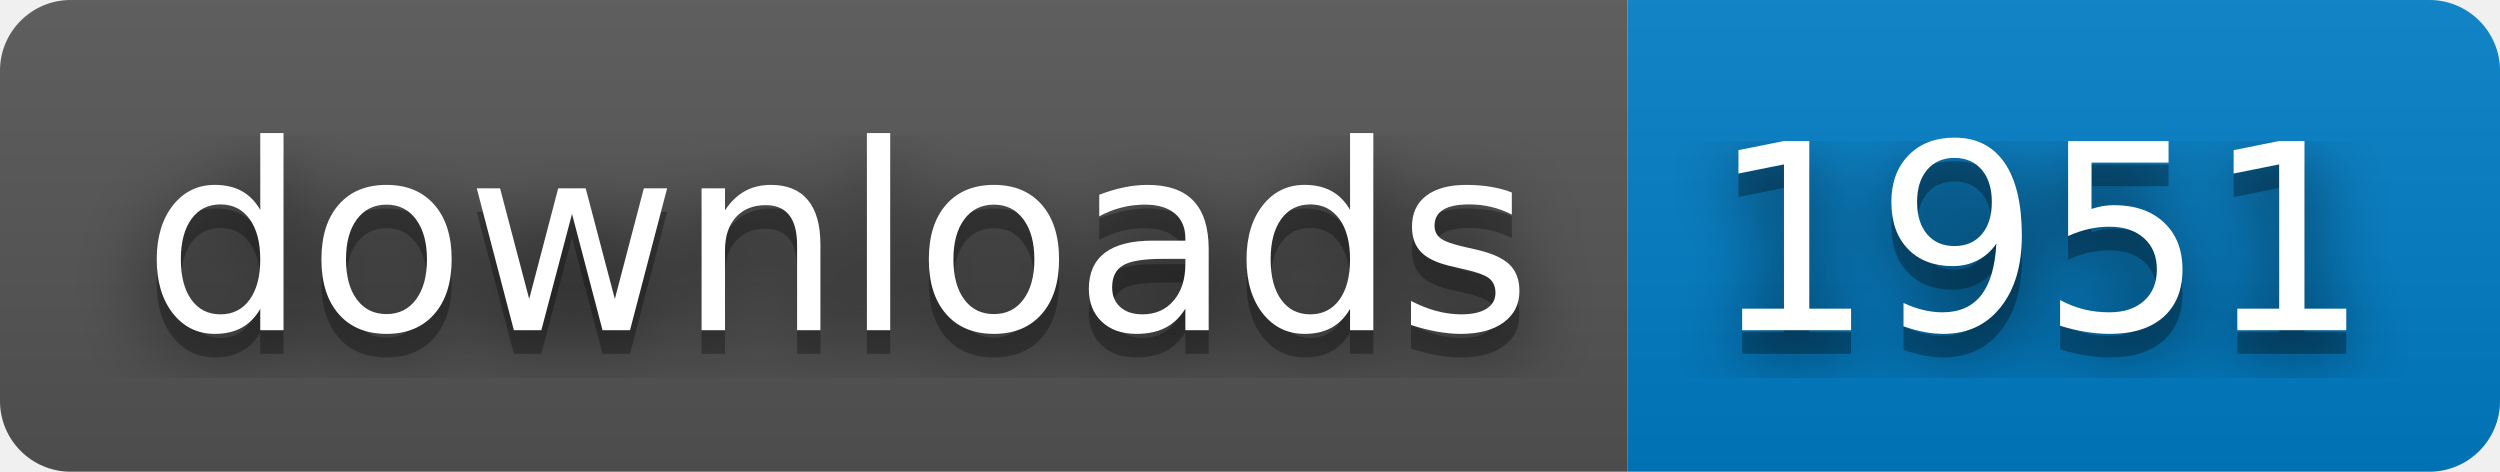
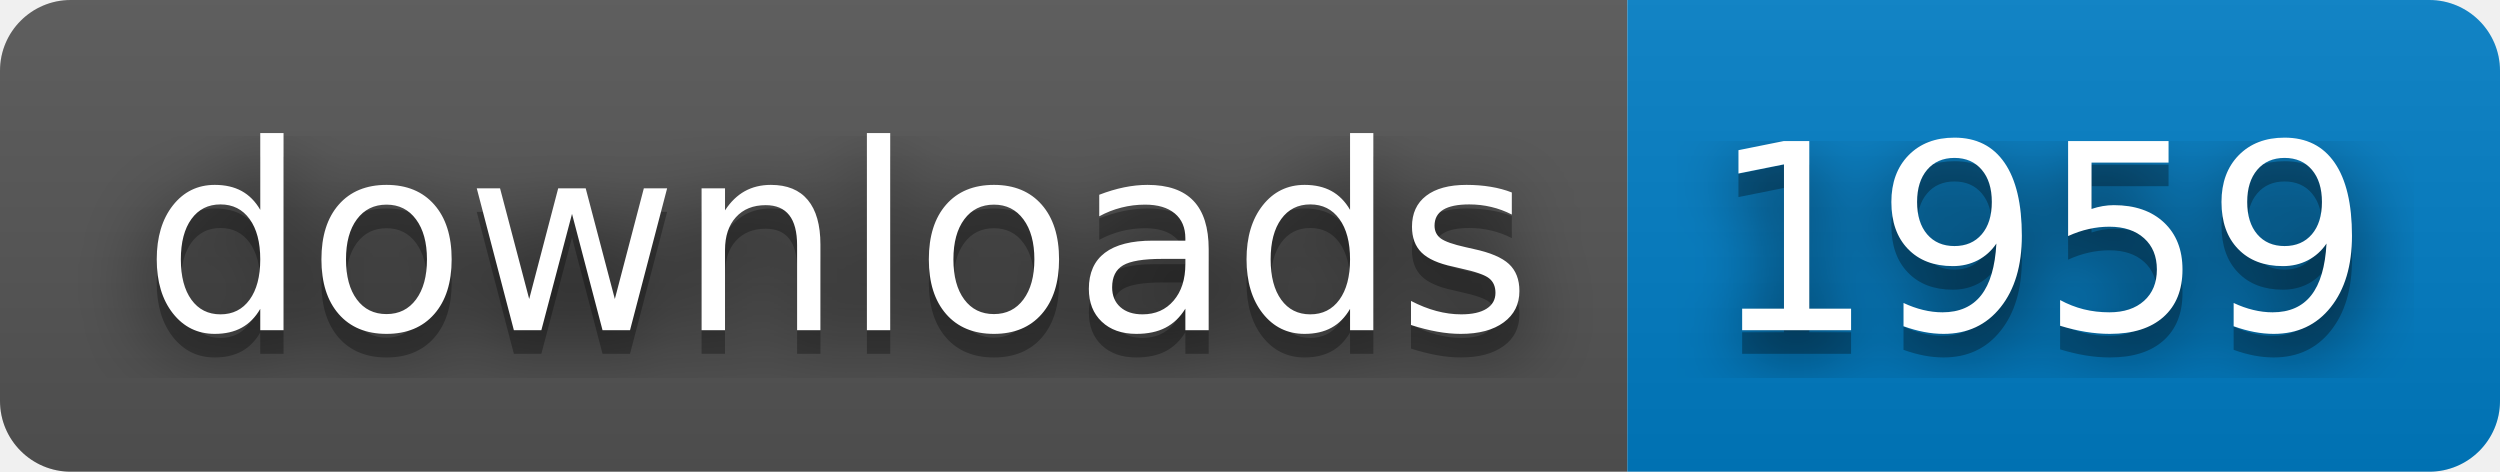
- <svg xmlns="http://www.w3.org/2000/svg" width="106" height="20" role="img" aria-label="downloads: 1951">
+ <svg xmlns="http://www.w3.org/2000/svg" width="106" height="20" role="img" aria-label="downloads: 1959">
  <filter id="blur">
    <feGaussianBlur stdDeviation="16" />
  </filter>
  <linearGradient id="s" x2="0" y2="100%">
    <stop offset="0" stop-color="#bbb" stop-opacity=".1" />
    <stop offset="1" stop-opacity=".1" />
  </linearGradient>
  <clipPath id="r">
    <rect width="106" height="20" rx="3" />
  </clipPath>
  <g clip-path="url(#r)">
    <rect width="69" height="20" fill="#555" />
    <rect x="69" width="37" height="20" fill="#007ec6" />
    <rect width="106" height="20" fill="url(#s)" />
  </g>
  <g fill="#fff" text-anchor="middle" font-family="Verdana,Geneva,DejaVu Sans,sans-serif" text-rendering="geometricPrecision" font-size="110">
    <g transform="scale(.1)">
      <g aria-hidden="true" fill="#010101">
        <text x="355" y="150" fill-opacity=".8" filter="url(#blur)" textLength="590">downloads</text>
        <text x="355" y="150" fill-opacity=".3" textLength="590">downloads</text>
      </g>
      <text x="355" y="140" textLength="590">downloads</text>
    </g>
    <g transform="scale(.1)">
      <g aria-hidden="true" fill="#010101">
-         <text x="865" y="150" fill-opacity=".8" filter="url(#blur)" textLength="270">1951</text>
-         <text x="865" y="150" fill-opacity=".3" textLength="270">1951</text>
+         <text x="865" y="150" fill-opacity=".8" filter="url(#blur)" textLength="270">1959</text>
+         <text x="865" y="150" fill-opacity=".3" textLength="270">1959</text>
      </g>
-       <text x="865" y="140" textLength="270">1951</text>
+       <text x="865" y="140" textLength="270">1959</text>
    </g>
  </g>
</svg>
